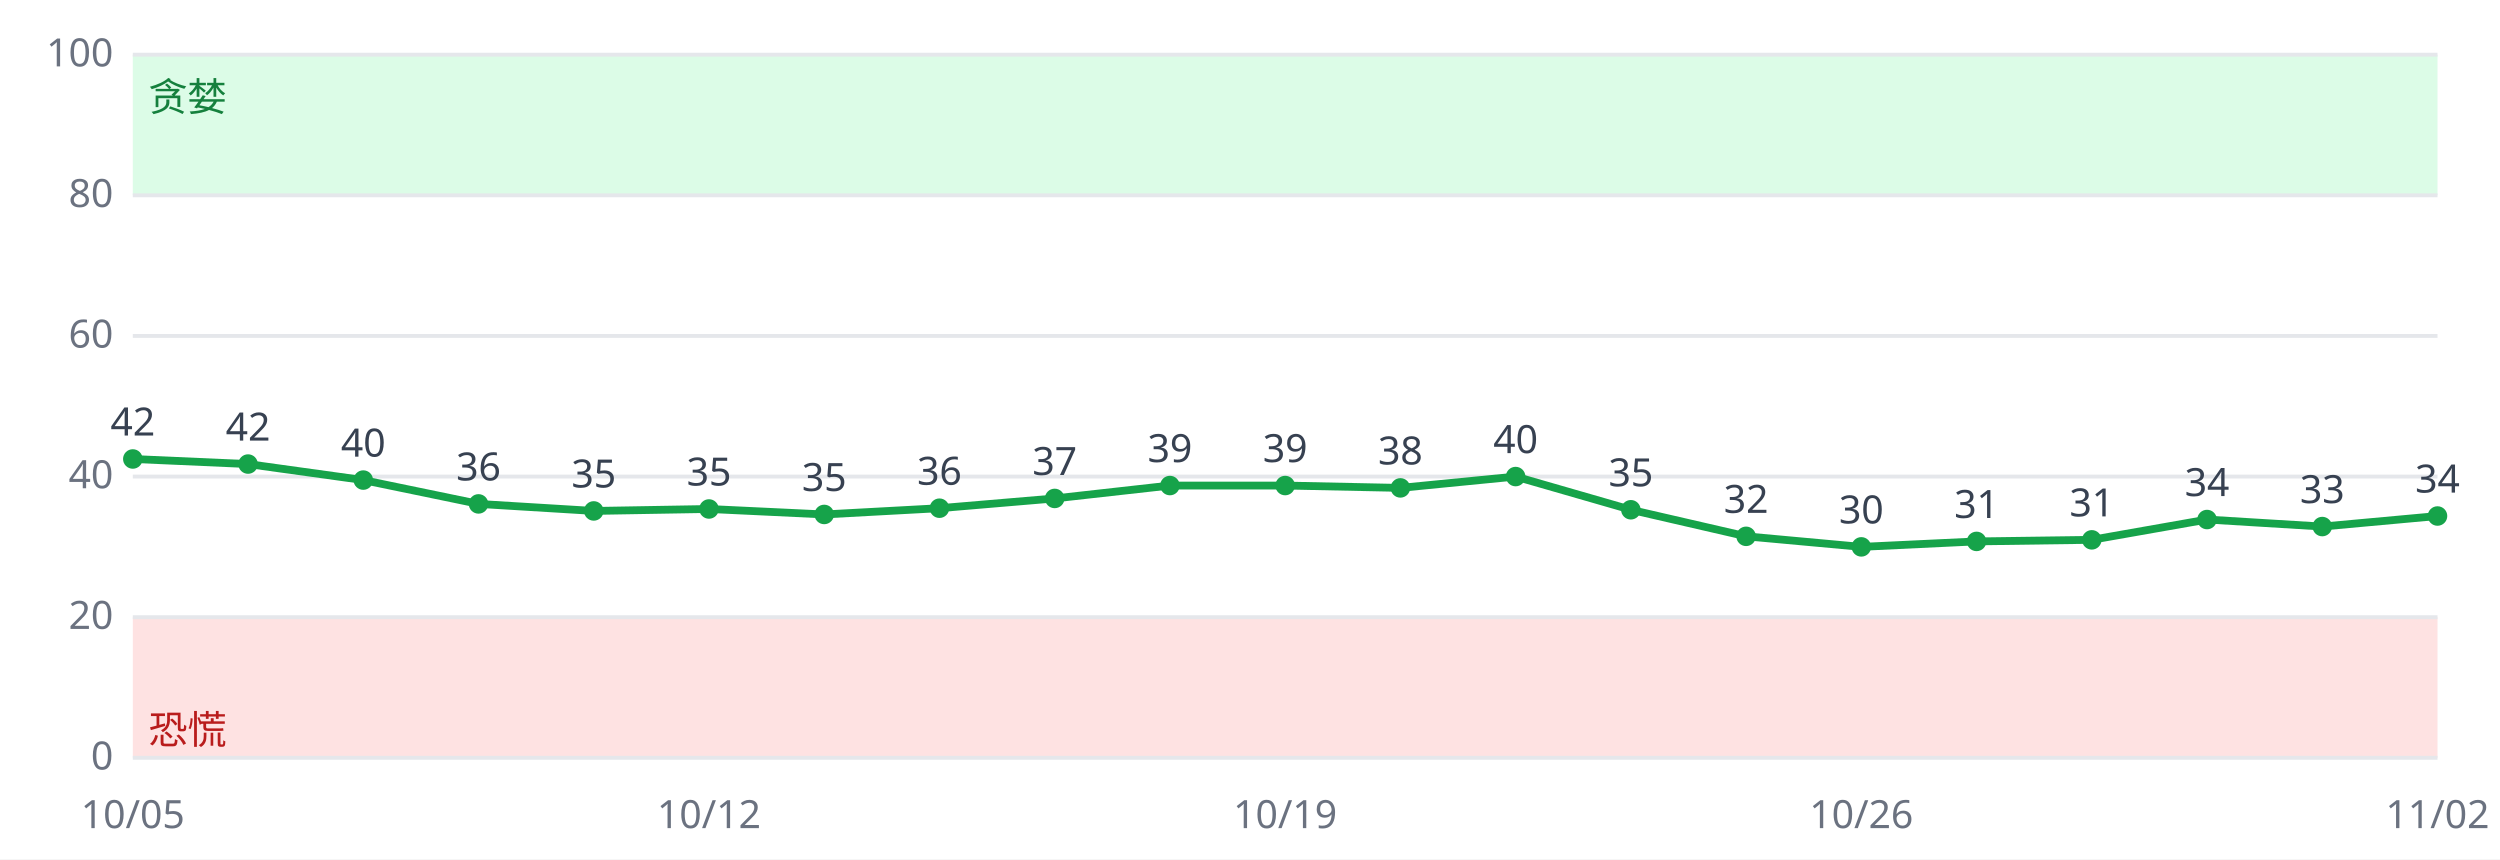
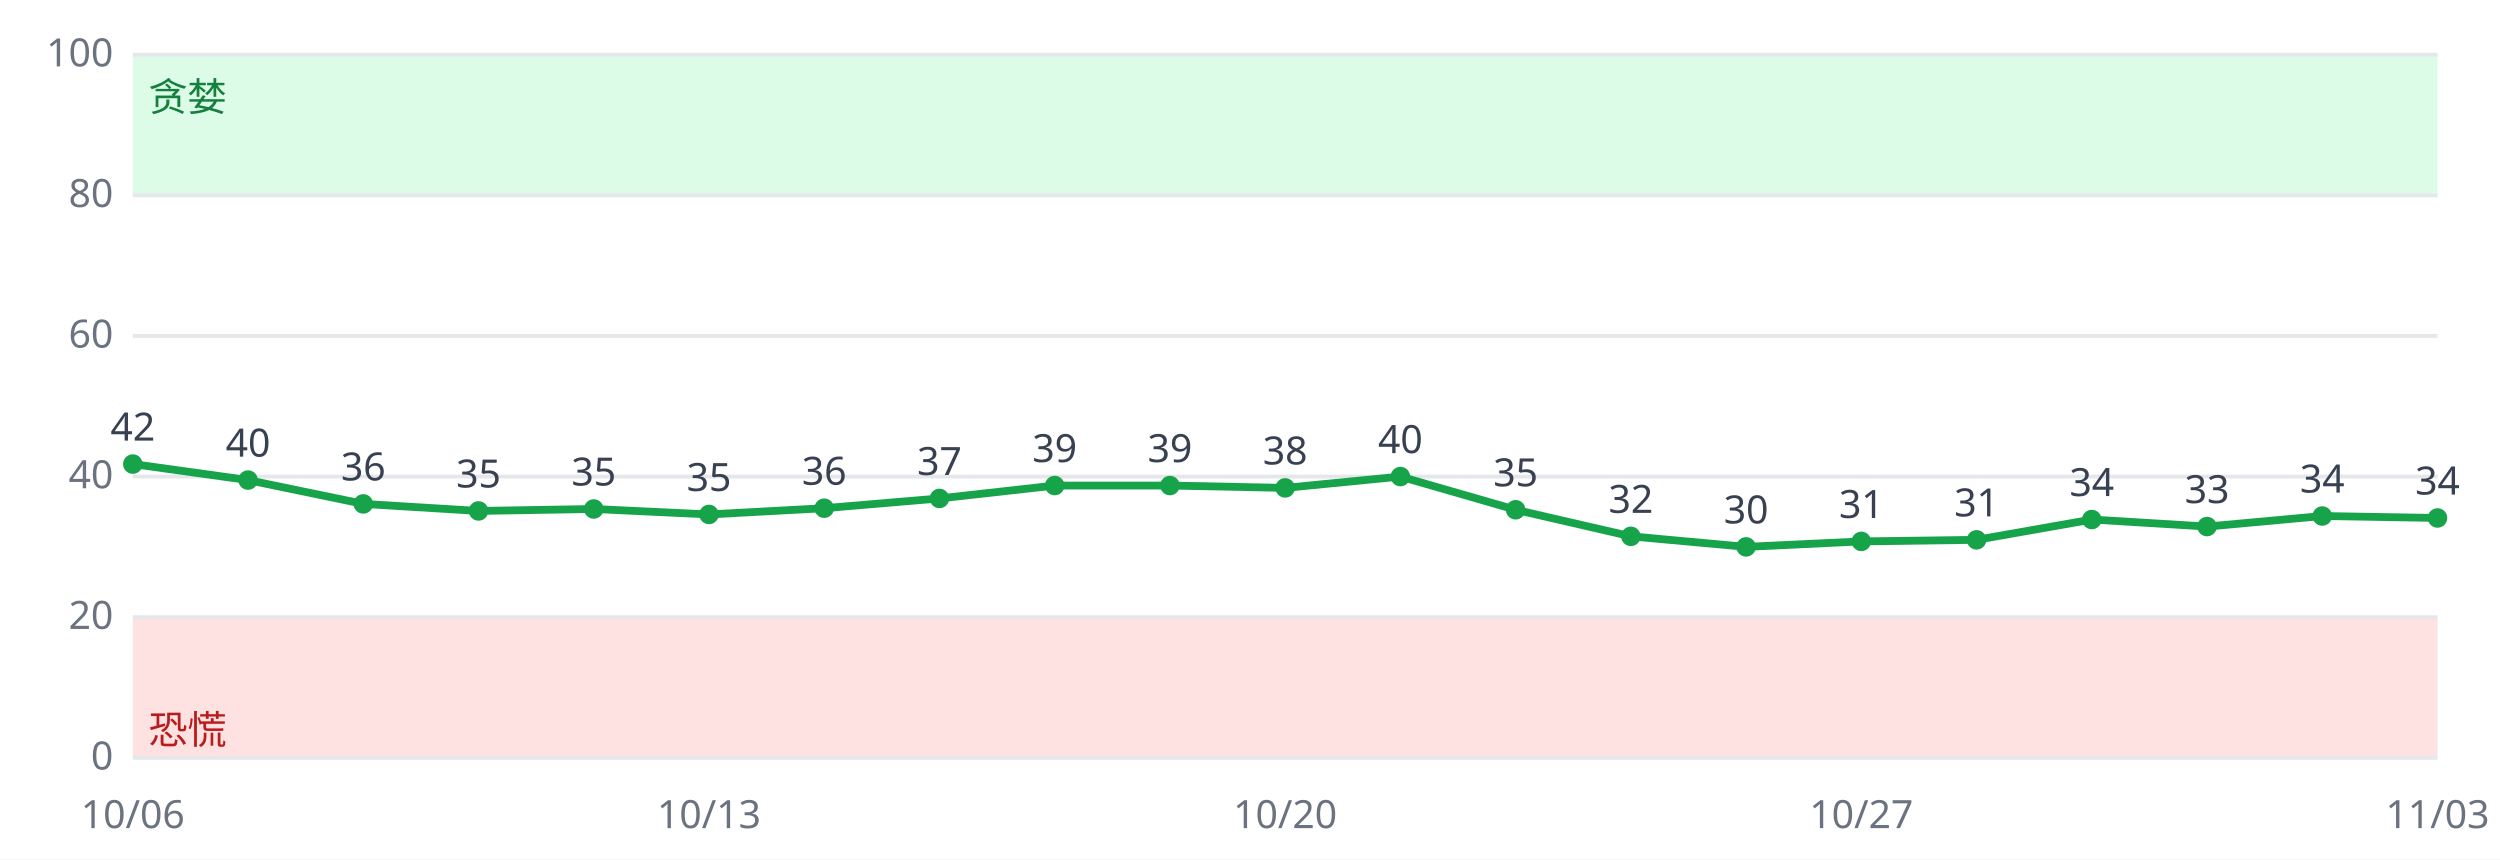
<svg xmlns="http://www.w3.org/2000/svg" viewBox="0 0 640 220" font-family="sans-serif" font-size="10">
  <rect width="640" height="220" fill="#ffffff" />
  <rect x="34" y="158.0" width="590" height="36.0" fill="#fee2e2" />
  <rect x="34" y="14.0" width="590" height="36.0" fill="#dcfce7" />
  <line x1="34" x2="624" y1="194.0" y2="194.0" stroke="#e5e7eb" />
  <text x="29" y="197.0" text-anchor="end" fill="#6b7280">0</text>
  <line x1="34" x2="624" y1="158.0" y2="158.0" stroke="#e5e7eb" />
  <text x="29" y="161.0" text-anchor="end" fill="#6b7280">20</text>
  <line x1="34" x2="624" y1="122.0" y2="122.0" stroke="#e5e7eb" />
  <text x="29" y="125.0" text-anchor="end" fill="#6b7280">40</text>
  <line x1="34" x2="624" y1="86.0" y2="86.0" stroke="#e5e7eb" />
  <text x="29" y="89.0" text-anchor="end" fill="#6b7280">60</text>
  <line x1="34" x2="624" y1="50.0" y2="50.0" stroke="#e5e7eb" />
  <text x="29" y="53.0" text-anchor="end" fill="#6b7280">80</text>
  <line x1="34" x2="624" y1="14.0" y2="14.0" stroke="#e5e7eb" />
  <text x="29" y="17.0" text-anchor="end" fill="#6b7280">100</text>
  <text x="38" y="190.4" fill="#b91c1c">恐慌</text>
  <text x="38" y="28.4" fill="#15803d">贪婪</text>
-   <polyline fill="none" stroke="#16a34a" stroke-width="2" points="34.0,117.5 63.5,118.8 93.0,122.9 122.5,129.0 152.0,130.8 181.5,130.3 211.0,131.7 240.5,130.1 270.0,127.6 299.5,124.3 329.0,124.3 358.5,124.9 388.0,122.0 417.5,130.5 447.0,137.3 476.5,140.0 506.0,138.6 535.5,138.2 565.0,133.0 594.5,134.8 624.0,132.1" />
-   <circle cx="34.0" cy="117.5" r="2.5" fill="#16a34a" />
-   <text x="34.0" y="111.5" text-anchor="middle" fill="#374151">42</text>
-   <text x="34.0" y="212" text-anchor="middle" fill="#6b7280">10/05</text>
-   <circle cx="63.5" cy="118.8" r="2.5" fill="#16a34a" />
-   <text x="63.5" y="112.8" text-anchor="middle" fill="#374151">42</text>
-   <circle cx="93.0" cy="122.9" r="2.5" fill="#16a34a" />
-   <text x="93.0" y="116.9" text-anchor="middle" fill="#374151">40</text>
-   <circle cx="122.5" cy="129.0" r="2.5" fill="#16a34a" />
-   <text x="122.5" y="123.0" text-anchor="middle" fill="#374151">36</text>
-   <circle cx="152.0" cy="130.8" r="2.5" fill="#16a34a" />
-   <text x="152.0" y="124.8" text-anchor="middle" fill="#374151">35</text>
-   <circle cx="181.5" cy="130.3" r="2.5" fill="#16a34a" />
-   <text x="181.5" y="124.3" text-anchor="middle" fill="#374151">35</text>
-   <text x="181.5" y="212" text-anchor="middle" fill="#6b7280">10/12</text>
-   <circle cx="211.0" cy="131.7" r="2.5" fill="#16a34a" />
-   <text x="211.0" y="125.7" text-anchor="middle" fill="#374151">35</text>
-   <circle cx="240.5" cy="130.1" r="2.5" fill="#16a34a" />
-   <text x="240.5" y="124.1" text-anchor="middle" fill="#374151">36</text>
-   <circle cx="270.0" cy="127.6" r="2.5" fill="#16a34a" />
-   <text x="270.0" y="121.6" text-anchor="middle" fill="#374151">37</text>
+   <polyline fill="none" stroke="#16a34a" stroke-width="2" points="34.0,118.8 63.5,122.9 93.0,129.0 122.5,130.8 152.0,130.3 181.5,131.7 211.0,130.1 240.5,127.6 270.0,124.3 299.5,124.3 329.0,124.9 358.5,122.0 388.0,130.5 417.5,137.3 447.0,140.0 476.5,138.6 506.0,138.2 535.5,133.0 565.0,134.8 594.5,132.1 624.0,132.6" />
+   <circle cx="34.0" cy="118.8" r="2.5" fill="#16a34a" />
+   <text x="34.0" y="112.8" text-anchor="middle" fill="#374151">42</text>
+   <text x="34.0" y="212" text-anchor="middle" fill="#6b7280">10/06</text>
+   <circle cx="63.5" cy="122.9" r="2.5" fill="#16a34a" />
+   <text x="63.5" y="116.9" text-anchor="middle" fill="#374151">40</text>
+   <circle cx="93.0" cy="129.0" r="2.5" fill="#16a34a" />
+   <text x="93.0" y="123.0" text-anchor="middle" fill="#374151">36</text>
+   <circle cx="122.5" cy="130.8" r="2.5" fill="#16a34a" />
+   <text x="122.5" y="124.8" text-anchor="middle" fill="#374151">35</text>
+   <circle cx="152.0" cy="130.3" r="2.5" fill="#16a34a" />
+   <text x="152.0" y="124.3" text-anchor="middle" fill="#374151">35</text>
+   <circle cx="181.5" cy="131.7" r="2.5" fill="#16a34a" />
+   <text x="181.5" y="125.7" text-anchor="middle" fill="#374151">35</text>
+   <text x="181.5" y="212" text-anchor="middle" fill="#6b7280">10/13</text>
+   <circle cx="211.0" cy="130.1" r="2.5" fill="#16a34a" />
+   <text x="211.0" y="124.1" text-anchor="middle" fill="#374151">36</text>
+   <circle cx="240.5" cy="127.6" r="2.5" fill="#16a34a" />
+   <text x="240.5" y="121.6" text-anchor="middle" fill="#374151">37</text>
+   <circle cx="270.0" cy="124.3" r="2.5" fill="#16a34a" />
+   <text x="270.0" y="118.3" text-anchor="middle" fill="#374151">39</text>
  <circle cx="299.5" cy="124.3" r="2.5" fill="#16a34a" />
  <text x="299.5" y="118.3" text-anchor="middle" fill="#374151">39</text>
-   <circle cx="329.0" cy="124.3" r="2.5" fill="#16a34a" />
-   <text x="329.0" y="118.3" text-anchor="middle" fill="#374151">39</text>
-   <text x="329.0" y="212" text-anchor="middle" fill="#6b7280">10/19</text>
-   <circle cx="358.5" cy="124.9" r="2.5" fill="#16a34a" />
-   <text x="358.5" y="118.9" text-anchor="middle" fill="#374151">38</text>
-   <circle cx="388.0" cy="122.0" r="2.5" fill="#16a34a" />
-   <text x="388.0" y="116.0" text-anchor="middle" fill="#374151">40</text>
-   <circle cx="417.5" cy="130.5" r="2.5" fill="#16a34a" />
-   <text x="417.5" y="124.5" text-anchor="middle" fill="#374151">35</text>
-   <circle cx="447.0" cy="137.3" r="2.5" fill="#16a34a" />
-   <text x="447.0" y="131.3" text-anchor="middle" fill="#374151">32</text>
-   <circle cx="476.5" cy="140.0" r="2.5" fill="#16a34a" />
-   <text x="476.5" y="134.0" text-anchor="middle" fill="#374151">30</text>
-   <text x="476.5" y="212" text-anchor="middle" fill="#6b7280">10/26</text>
-   <circle cx="506.0" cy="138.6" r="2.5" fill="#16a34a" />
-   <text x="506.0" y="132.6" text-anchor="middle" fill="#374151">31</text>
-   <circle cx="535.5" cy="138.2" r="2.5" fill="#16a34a" />
-   <text x="535.5" y="132.2" text-anchor="middle" fill="#374151">31</text>
-   <circle cx="565.0" cy="133.0" r="2.5" fill="#16a34a" />
-   <text x="565.0" y="127.0" text-anchor="middle" fill="#374151">34</text>
-   <circle cx="594.5" cy="134.8" r="2.5" fill="#16a34a" />
-   <text x="594.5" y="128.8" text-anchor="middle" fill="#374151">33</text>
-   <circle cx="624.0" cy="132.1" r="2.5" fill="#16a34a" />
-   <text x="624.0" y="126.1" text-anchor="middle" fill="#374151">34</text>
-   <text x="624.0" y="212" text-anchor="middle" fill="#6b7280">11/02</text>
+   <circle cx="329.0" cy="124.9" r="2.5" fill="#16a34a" />
+   <text x="329.0" y="118.9" text-anchor="middle" fill="#374151">38</text>
+   <text x="329.0" y="212" text-anchor="middle" fill="#6b7280">10/20</text>
+   <circle cx="358.5" cy="122.0" r="2.5" fill="#16a34a" />
+   <text x="358.5" y="116.0" text-anchor="middle" fill="#374151">40</text>
+   <circle cx="388.0" cy="130.5" r="2.5" fill="#16a34a" />
+   <text x="388.0" y="124.5" text-anchor="middle" fill="#374151">35</text>
+   <circle cx="417.5" cy="137.3" r="2.5" fill="#16a34a" />
+   <text x="417.5" y="131.3" text-anchor="middle" fill="#374151">32</text>
+   <circle cx="447.0" cy="140.0" r="2.5" fill="#16a34a" />
+   <text x="447.0" y="134.0" text-anchor="middle" fill="#374151">30</text>
+   <circle cx="476.5" cy="138.6" r="2.5" fill="#16a34a" />
+   <text x="476.5" y="132.6" text-anchor="middle" fill="#374151">31</text>
+   <text x="476.5" y="212" text-anchor="middle" fill="#6b7280">10/27</text>
+   <circle cx="506.0" cy="138.2" r="2.5" fill="#16a34a" />
+   <text x="506.0" y="132.2" text-anchor="middle" fill="#374151">31</text>
+   <circle cx="535.5" cy="133.0" r="2.5" fill="#16a34a" />
+   <text x="535.5" y="127.0" text-anchor="middle" fill="#374151">34</text>
+   <circle cx="565.0" cy="134.8" r="2.5" fill="#16a34a" />
+   <text x="565.0" y="128.8" text-anchor="middle" fill="#374151">33</text>
+   <circle cx="594.5" cy="132.1" r="2.5" fill="#16a34a" />
+   <text x="594.5" y="126.1" text-anchor="middle" fill="#374151">34</text>
+   <circle cx="624.0" cy="132.6" r="2.5" fill="#16a34a" />
+   <text x="624.0" y="126.6" text-anchor="middle" fill="#374151">34</text>
+   <text x="624.0" y="212" text-anchor="middle" fill="#6b7280">11/03</text>
</svg>
